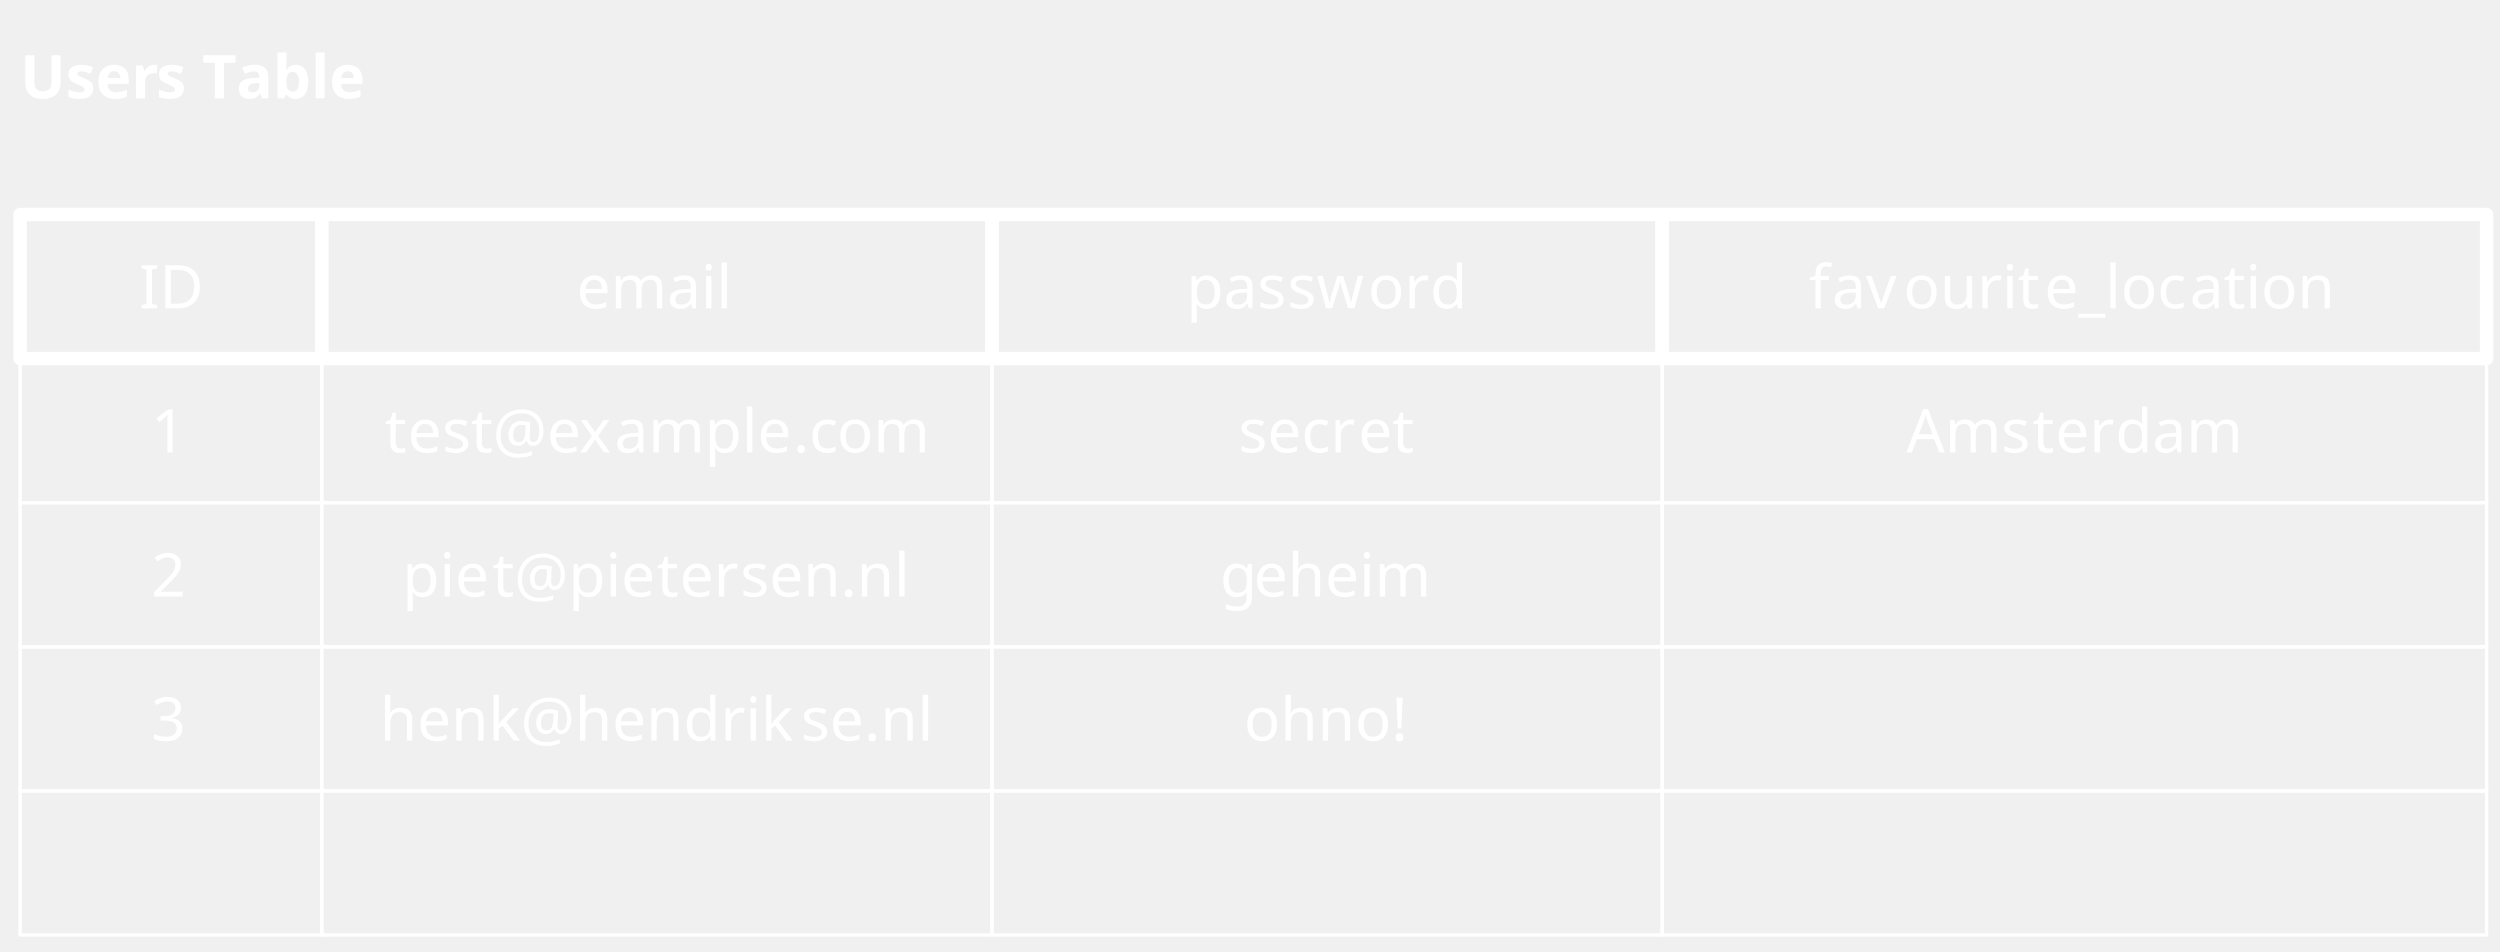
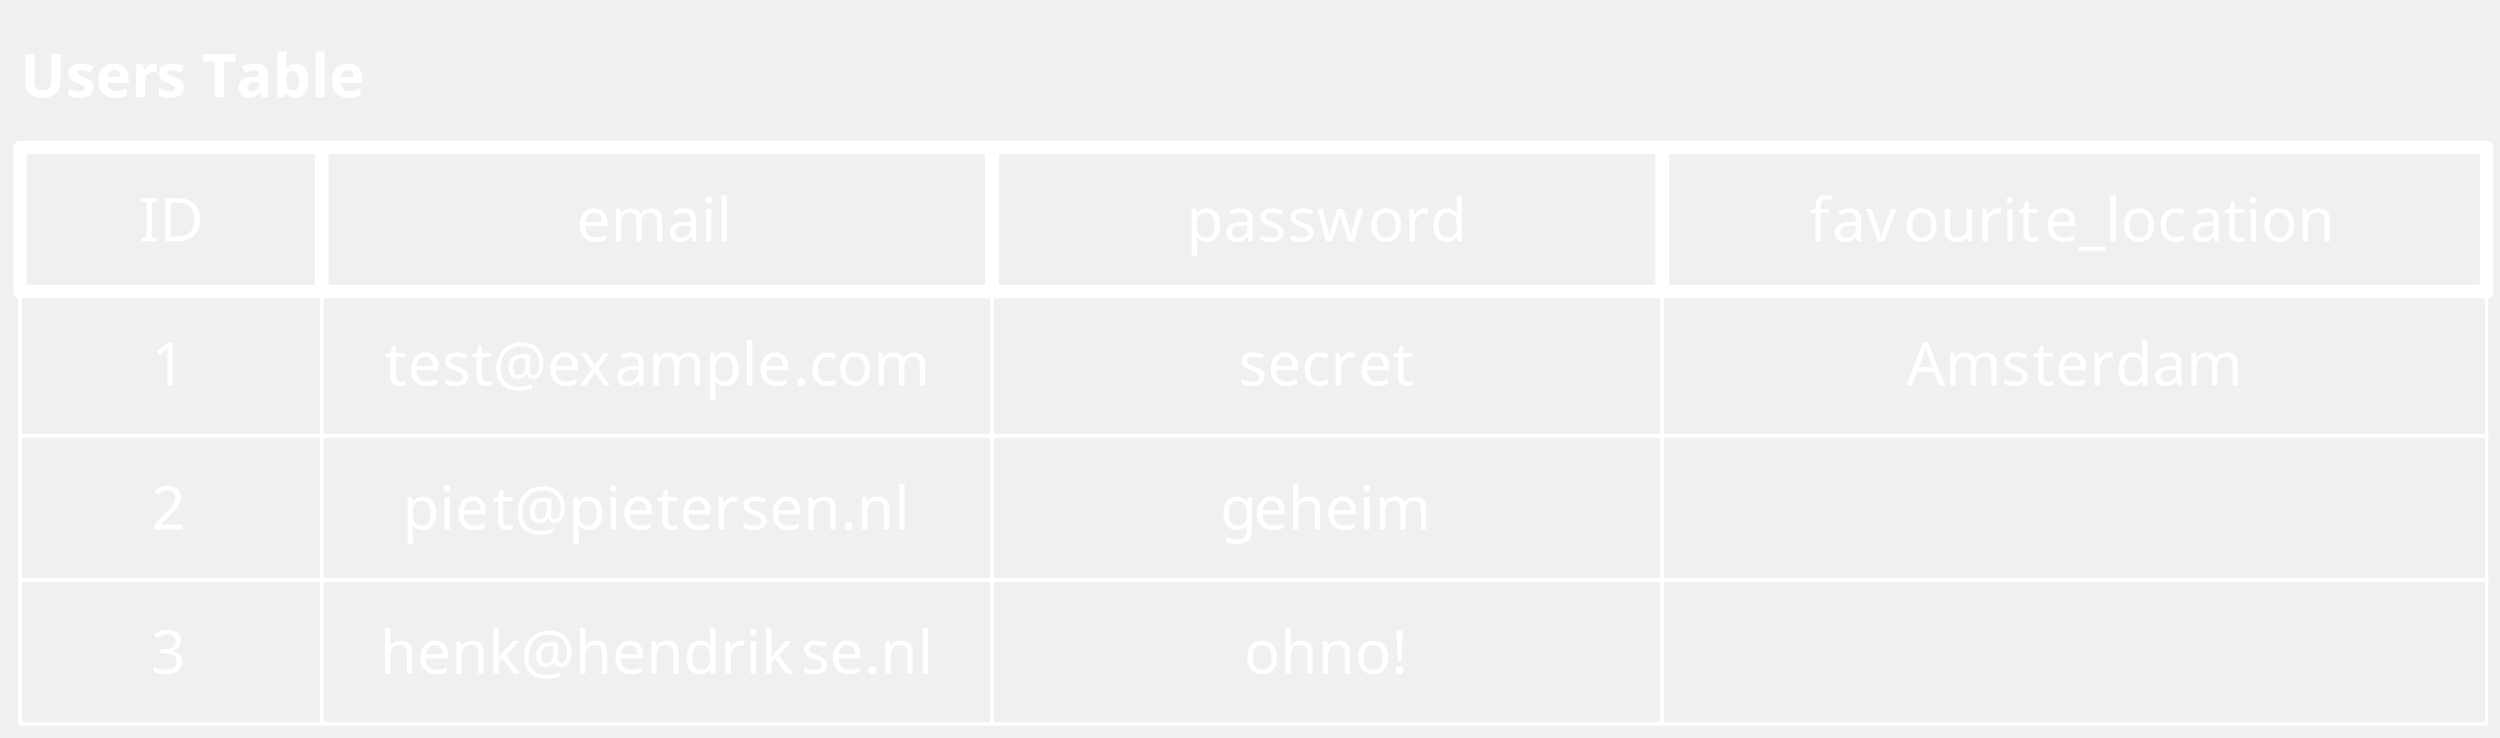
- <svg xmlns="http://www.w3.org/2000/svg" version="1.1" viewBox="1872 520 373 142" width="373pt" height="142pt">
+ <svg xmlns="http://www.w3.org/2000/svg" version="1.1" viewBox="1872 530 373 110" width="373pt" height="110pt">
  <defs>
    <font-face font-family="Clan OT" font-size="9" panose-1="2 11 6 4 2 1 1 2 1 2" units-per-em="1000" underline-position="-141" underline-thickness="58" slope="0" x-height="602" cap-height="764" ascent="987.002" descent="-282.001" font-weight="400">
      <font-face-src>
        <font-face-name name="ClanOT-Book" />
      </font-face-src>
    </font-face>
    <font-face font-family="Clan OT" font-size="9" panose-1="2 11 6 4 2 1 1 2 1 2" units-per-em="1000" underline-position="-141" underline-thickness="115" slope="0" x-height="615" cap-height="764" ascent="987.002" descent="-282.001" font-weight="600">
      <font-face-src>
        <font-face-name name="ClanOT-Medium" />
      </font-face-src>
    </font-face>
  </defs>
  <g stroke="none" stroke-opacity="1" stroke-dasharray="none" fill="none" fill-opacity="1">
    <g>
      <rect x="1920" y="552" width="100" height="21.5" stroke="white" stroke-linecap="round" stroke-linejoin="round" stroke-width="2" />
      <text transform="translate(1925 557)" fill="white">
        <tspan font-family="Clan OT" font-size="9" font-weight="400" fill="white" x="33.035" y="9" textLength="23.931">email</tspan>
      </text>
      <rect x="1875" y="552" width="45" height="21.5" stroke="white" stroke-linecap="round" stroke-linejoin="round" stroke-width="2" />
      <text transform="translate(1880 557)" fill="white">
        <tspan font-family="Clan OT" font-size="9" font-weight="400" fill="white" x="12.748" y="9" textLength="9.504">ID</tspan>
      </text>
      <rect x="2020" y="552" width="100" height="21.5" stroke="white" stroke-linecap="round" stroke-linejoin="round" stroke-width="2" />
      <text transform="translate(2025 557)" fill="white">
        <tspan font-family="Clan OT" font-size="9" font-weight="400" fill="white" x="24.017" y="9" textLength="15.12">pas</tspan>
        <tspan font-family="Clan OT" font-size="9" font-weight="400" fill="white" x="39.092" y="9" textLength="4.41">s</tspan>
        <tspan font-family="Clan OT" font-size="9" font-weight="400" fill="white" x="43.429" y="9" textLength="7.758">w</tspan>
        <tspan font-family="Clan OT" font-size="9" font-weight="400" fill="white" x="51.089" y="9" textLength="9.414">or</tspan>
        <tspan font-family="Clan OT" font-size="9" font-weight="400" fill="white" x="60.367" y="9" textLength="5.616">d</tspan>
      </text>
      <rect x="2120" y="552" width="123" height="21.5" stroke="white" stroke-linecap="round" stroke-linejoin="round" stroke-width="2" />
      <text transform="translate(2125 557)" fill="white">
        <tspan font-family="Clan OT" font-size="9" font-weight="400" fill="white" x="16.887" y="9" textLength="3.627">f</tspan>
        <tspan font-family="Clan OT" font-size="9" font-weight="400" fill="white" x="20.343" y="9" textLength="10.782">av</tspan>
        <tspan font-family="Clan OT" font-size="9" font-weight="400" fill="white" x="30.998" y="9" textLength="21.114">ourit</tspan>
        <tspan font-family="Clan OT" font-size="9" font-weight="400" fill="white" x="52.032" y="9" textLength="21.735">e_loc</tspan>
        <tspan font-family="Clan OT" font-size="9" font-weight="400" fill="white" x="73.722" y="9" textLength="22.392">ation</tspan>
      </text>
      <rect x="1920" y="573.5" width="100" height="21.5" stroke="white" stroke-linecap="round" stroke-linejoin="round" stroke-width=".5" />
      <text transform="translate(1925 578.5)" fill="white">
        <tspan font-family="Clan OT" font-size="9" font-weight="400" fill="white" x="4.423" y="9" textLength="3.483">t</tspan>
        <tspan font-family="Clan OT" font-size="9" font-weight="400" fill="white" x="7.825" y="9" textLength="5.157">e</tspan>
        <tspan font-family="Clan OT" font-size="9" font-weight="400" fill="white" x="12.964" y="9" textLength="4.41">s</tspan>
        <tspan font-family="Clan OT" font-size="9" font-weight="400" fill="white" x="17.276" y="9" textLength="16.254">t@e</tspan>
        <tspan font-family="Clan OT" font-size="9" font-weight="400" fill="white" x="33.404" y="9" textLength="5.31">x</tspan>
        <tspan font-family="Clan OT" font-size="9" font-weight="400" fill="white" x="38.687" y="9" textLength="26.757">ample</tspan>
        <tspan font-family="Clan OT" font-size="9" font-weight="400" fill="white" x="65.317" y="9" textLength="6.687">.c</tspan>
        <tspan font-family="Clan OT" font-size="9" font-weight="400" fill="white" x="71.87" y="9" textLength="13.707">om</tspan>
      </text>
      <rect x="1875" y="573.5" width="45" height="21.5" stroke="white" stroke-linecap="round" stroke-linejoin="round" stroke-width=".5" />
      <text transform="translate(1880 578.5)" fill="white">
        <tspan font-family="Clan OT" font-size="9" font-weight="400" fill="white" x="14.557" y="9" textLength="5.886">1</tspan>
      </text>
      <rect x="2020" y="573.5" width="100" height="21.5" stroke="white" stroke-linecap="round" stroke-linejoin="round" stroke-width=".5" />
      <text transform="translate(2025 578.5)" fill="white">
        <tspan font-family="Clan OT" font-size="9" font-weight="400" fill="white" x="31.788" y="9" textLength="18.009">secr</tspan>
        <tspan font-family="Clan OT" font-size="9" font-weight="400" fill="white" x="49.662" y="9" textLength="5.157">e</tspan>
        <tspan font-family="Clan OT" font-size="9" font-weight="400" fill="white" x="54.729" y="9" textLength="3.483">t</tspan>
      </text>
      <rect x="2120" y="573.5" width="123" height="21.5" stroke="white" stroke-linecap="round" stroke-linejoin="round" stroke-width=".5" />
      <text transform="translate(2125 578.5)" fill="white">
        <tspan font-family="Clan OT" font-size="9" font-weight="400" fill="white" x="31.435" y="9" textLength="18.918">Ams</tspan>
        <tspan font-family="Clan OT" font-size="9" font-weight="400" fill="white" x="50.254" y="9" textLength="3.483">t</tspan>
        <tspan font-family="Clan OT" font-size="9" font-weight="400" fill="white" x="53.656" y="9" textLength="9.09">er</tspan>
        <tspan font-family="Clan OT" font-size="9" font-weight="400" fill="white" x="62.611" y="9" textLength="18.954">dam</tspan>
      </text>
      <rect x="1920" y="595" width="100" height="21.5" stroke="white" stroke-linecap="round" stroke-linejoin="round" stroke-width=".5" />
      <text transform="translate(1925 600)" fill="white">
        <tspan font-family="Clan OT" font-size="9" font-weight="400" fill="white" x="7.034" y="9" textLength="13.527">pie</tspan>
        <tspan font-family="Clan OT" font-size="9" font-weight="400" fill="white" x="20.471" y="9" textLength="24.624">t@pie</tspan>
        <tspan font-family="Clan OT" font-size="9" font-weight="400" fill="white" x="45.005" y="9" textLength="3.483">t</tspan>
        <tspan font-family="Clan OT" font-size="9" font-weight="400" fill="white" x="48.407" y="9" textLength="9.09">er</tspan>
        <tspan font-family="Clan OT" font-size="9" font-weight="400" fill="white" x="57.469" y="9" textLength="25.497">sen.nl</tspan>
      </text>
      <rect x="1875" y="595" width="45" height="21.5" stroke="white" stroke-linecap="round" stroke-linejoin="round" stroke-width=".5" />
      <text transform="translate(1880 600)" fill="white">
        <tspan font-family="Clan OT" font-size="9" font-weight="400" fill="white" x="14.557" y="9" textLength="5.886">2</tspan>
      </text>
      <rect x="2020" y="595" width="100" height="21.5" stroke="white" stroke-linecap="round" stroke-linejoin="round" stroke-width=".5" />
      <text transform="translate(2025 600)" fill="white">
        <tspan font-family="Clan OT" font-size="9" font-weight="400" fill="white" x="29.025" y="9" textLength="5.085">g</tspan>
        <tspan font-family="Clan OT" font-size="9" font-weight="400" fill="white" x="34.065" y="9" textLength="26.91">eheim</tspan>
      </text>
      <rect x="2120" y="595" width="123" height="21.5" stroke="white" stroke-linecap="round" stroke-linejoin="round" stroke-width=".5" />
      <rect x="1920" y="616.5" width="100" height="21.5" stroke="white" stroke-linecap="round" stroke-linejoin="round" stroke-width=".5" />
      <text transform="translate(1925 621.5)" fill="white">
        <tspan font-family="Clan OT" font-size="9" font-weight="400" fill="white" x="3.676" y="9" textLength="62.847">henk@hendrik</tspan>
        <tspan font-family="Clan OT" font-size="9" font-weight="400" fill="white" x="66.496" y="9" textLength="9.567">se</tspan>
        <tspan font-family="Clan OT" font-size="9" font-weight="400" fill="white" x="75.938" y="9" textLength="10.386">.nl</tspan>
      </text>
      <rect x="1875" y="616.5" width="45" height="21.5" stroke="white" stroke-linecap="round" stroke-linejoin="round" stroke-width=".5" />
      <text transform="translate(1880 621.5)" fill="white">
        <tspan font-family="Clan OT" font-size="9" font-weight="400" fill="white" x="14.557" y="9" textLength="5.886">3</tspan>
      </text>
      <rect x="2020" y="616.5" width="100" height="21.5" stroke="white" stroke-linecap="round" stroke-linejoin="round" stroke-width=".5" />
      <text transform="translate(2025 621.5)" fill="white">
        <tspan font-family="Clan OT" font-size="9" font-weight="400" fill="white" x="32.584" y="9" textLength="24.831">ohno!</tspan>
      </text>
      <rect x="2120" y="616.5" width="123" height="21.5" stroke="white" stroke-linecap="round" stroke-linejoin="round" stroke-width=".5" />
-       <text transform="translate(1875 525.6667)" fill="white">
+       <text transform="translate(1875 535.5)" fill="white">
        <tspan font-family="Clan OT" font-size="9" font-weight="600" fill="white" x="0" y="9" textLength="20.34">User</tspan>
        <tspan font-family="Clan OT" font-size="9" font-weight="600" fill="white" x="20.313" y="9" textLength="12.303">s T</tspan>
        <tspan font-family="Clan OT" font-size="9" font-weight="600" fill="white" x="32.256" y="9" textLength="18.855">able</tspan>
      </text>
-       <rect x="1920" y="638" width="100" height="21.5" stroke="white" stroke-linecap="round" stroke-linejoin="round" stroke-width=".5" />
-       <rect x="1875" y="638" width="45" height="21.5" stroke="white" stroke-linecap="round" stroke-linejoin="round" stroke-width=".5" />
-       <rect x="2020" y="638" width="100" height="21.5" stroke="white" stroke-linecap="round" stroke-linejoin="round" stroke-width=".5" />
-       <rect x="2120" y="638" width="123" height="21.5" stroke="white" stroke-linecap="round" stroke-linejoin="round" stroke-width=".5" />
    </g>
  </g>
</svg>
